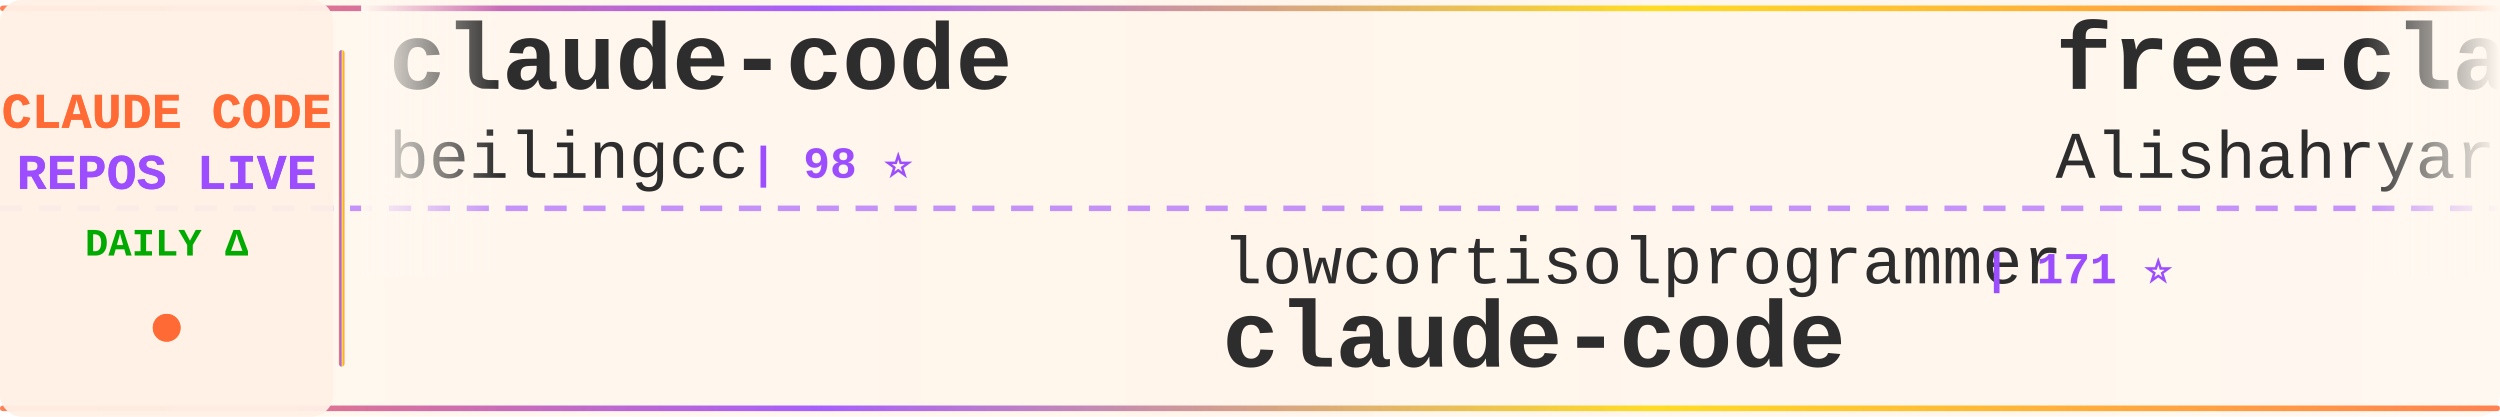
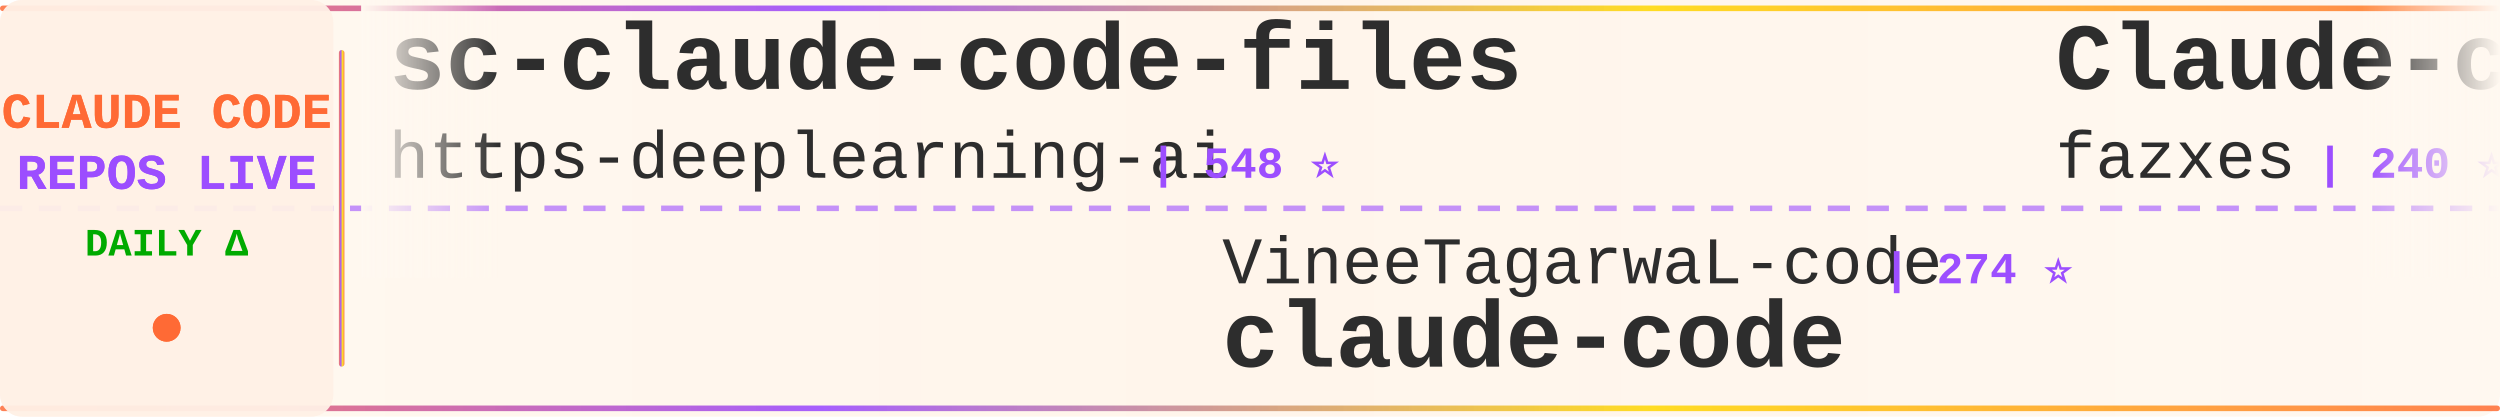
<svg xmlns="http://www.w3.org/2000/svg" width="900" height="150">
  <defs>
    <linearGradient id="tickerBg" x1="0%" y1="0%" x2="100%" y2="0%">
      <stop offset="0%" style="stop-color:#fff8f0;stop-opacity:0.98" />
      <stop offset="50%" style="stop-color:#fff5eb;stop-opacity:1" />
      <stop offset="100%" style="stop-color:#fff8f0;stop-opacity:0.98" />
    </linearGradient>
    <linearGradient id="borderGrad" x1="0%" y1="0%" x2="100%" y2="0%">
      <stop offset="0%" style="stop-color:#FF6B35;stop-opacity:0.85">
        <animate attributeName="stop-opacity" values="0.85;1;0.85" dur="2s" repeatCount="indefinite" />
      </stop>
      <stop offset="33%" style="stop-color:#9C4EFF;stop-opacity:0.9">
        <animate attributeName="stop-opacity" values="0.9;1;0.9" dur="2.2s" repeatCount="indefinite" />
      </stop>
      <stop offset="66%" style="stop-color:#FFD700;stop-opacity:0.85">
        <animate attributeName="stop-opacity" values="0.85;1;0.85" dur="1.8s" repeatCount="indefinite" />
      </stop>
      <stop offset="100%" style="stop-color:#FF6B35;stop-opacity:0.85">
        <animate attributeName="stop-opacity" values="0.85;1;0.85" dur="2s" repeatCount="indefinite" />
      </stop>
    </linearGradient>
    <filter id="textGlow">
      <feGaussianBlur stdDeviation="0.15" result="coloredBlur" />
      <feMerge>
        <feMergeNode in="coloredBlur" />
        <feMergeNode in="SourceGraphic" />
      </feMerge>
    </filter>
    <filter id="metricGlow">
      <feGaussianBlur stdDeviation="0.2" result="coloredBlur" />
      <feMerge>
        <feMergeNode in="coloredBlur" />
        <feMergeNode in="SourceGraphic" />
      </feMerge>
    </filter>
    <linearGradient id="leftFade" x1="0%" y1="0%" x2="100%" y2="0%">
      <stop offset="0%" style="stop-color:#fff8f0;stop-opacity:1" />
      <stop offset="100%" style="stop-color:#fff8f0;stop-opacity:0" />
    </linearGradient>
    <linearGradient id="rightFade" x1="0%" y1="0%" x2="100%" y2="0%">
      <stop offset="0%" style="stop-color:#fff8f0;stop-opacity:0" />
      <stop offset="100%" style="stop-color:#fff8f0;stop-opacity:1" />
    </linearGradient>
  </defs>
  <rect width="900" height="150" fill="url(#tickerBg)" rx="8" />
  <rect x="0" y="2" width="900" height="2" fill="url(#borderGrad)" rx="1" />
  <rect x="0" y="146" width="900" height="2" fill="url(#borderGrad)" rx="1" />
  <line x1="0" y1="75" x2="900" y2="75" stroke="#9C4EFF" stroke-width="2" stroke-dasharray="8 6" opacity="0.6" />
  <rect x="0" y="0" width="120" height="150" fill="#fff0e6" opacity="0.95" rx="8" />
  <text x="60" y="46" font-family="'Courier New', monospace" font-size="18" font-weight="bold" fill="#FF6B35" text-anchor="middle" filter="url(#textGlow)">
    CLAUDE CODE
  </text>
  <text x="60" y="68" font-family="'Courier New', monospace" font-size="18" font-weight="bold" fill="#9C4EFF" text-anchor="middle" filter="url(#textGlow)">
    REPOS LIVE
  </text>
  <text x="60" y="92" font-family="'Courier New', monospace" font-size="14" font-weight="bold" fill="#00aa00" text-anchor="middle">
    DAILY Δ
  </text>
  <circle cx="60" cy="118" r="5" fill="#FF6B35" filter="url(#metricGlow)">
    <animate attributeName="r" values="4;6;4" dur="1.5s" repeatCount="indefinite" />
    <animate attributeName="opacity" values="0.6;1;0.6" dur="1.5s" repeatCount="indefinite" />
  </circle>
  <rect x="122" y="18" width="2" height="114" fill="url(#borderGrad)" rx="1" />
  <clipPath id="tickerClip">
    <rect x="130" y="0" width="770" height="150" />
  </clipPath>
  <g clip-path="url(#tickerClip)">
    <g id="tickerItems">
      <animateTransform attributeName="transform" attributeType="XML" type="translate" from="0 0" to="-3000 0" dur="54s" repeatCount="indefinite" />
      <g transform="translate(0, 0)">
-         <text x="140" y="32" font-family="'Courier New', monospace" font-size="34" font-weight="bold" fill="#2d2d2d">claude-code</text>
-         <text x="140" y="64" font-family="'Courier New', monospace" font-size="24" font-weight="normal" fill="#2d2d2d" opacity="1.0">beilingcc</text>
-         <text x="270" y="64" font-family="'Courier New', monospace" font-size="16" font-weight="bold" fill="#9C4EFF"> | 98 ⭐</text>
+         <text x="140" y="32" font-family="'Courier New', monospace" font-size="34" font-weight="bold" fill="#2d2d2d">sc-claude-code-files</text>
+         <text x="140" y="64" font-family="'Courier New', monospace" font-size="24" font-weight="normal" fill="#2d2d2d" opacity="1.0">https-deeplearning-ai</text>
+         <text x="414" y="64" font-family="'Courier New', monospace" font-size="16" font-weight="bold" fill="#9C4EFF"> | 548 ⭐</text>
      </g>
      <g transform="translate(300, 0)">
-         <text x="140" y="102" font-family="'Courier New', monospace" font-size="24" font-weight="normal" fill="#2d2d2d" opacity="1.0">lowcortisolprogrammer</text>
-         <text x="414" y="102" font-family="'Courier New', monospace" font-size="16" font-weight="bold" fill="#9C4EFF"> | 171 ⭐</text>
+         <text x="140" y="102" font-family="'Courier New', monospace" font-size="24" font-weight="normal" fill="#2d2d2d" opacity="1.0">VineeTagarwaL-code</text>
+         <text x="378" y="102" font-family="'Courier New', monospace" font-size="16" font-weight="bold" fill="#9C4EFF"> | 274 ⭐</text>
        <text x="140" y="132" font-family="'Courier New', monospace" font-size="34" font-weight="bold" fill="#2d2d2d">claude-code</text>
      </g>
      <g transform="translate(600, 0)">
-         <text x="140" y="32" font-family="'Courier New', monospace" font-size="34" font-weight="bold" fill="#2d2d2d">free-claude-code</text>
-         <text x="140" y="64" font-family="'Courier New', monospace" font-size="24" font-weight="normal" fill="#2d2d2d" opacity="1.0">Alishahryar1</text>
-         <text x="306" y="64" font-family="'Courier New', monospace" font-size="16" font-weight="bold" fill="#9C4EFF"> | 55.0K ⭐ +28</text>
+         <text x="140" y="32" font-family="'Courier New', monospace" font-size="34" font-weight="bold" fill="#2d2d2d">Claude-code</text>
+         <text x="140" y="64" font-family="'Courier New', monospace" font-size="24" font-weight="normal" fill="#2d2d2d" opacity="1.0">fazxes</text>
+         <text x="234" y="64" font-family="'Courier New', monospace" font-size="16" font-weight="bold" fill="#9C4EFF"> | 240 ⭐</text>
      </g>
      <g transform="translate(900, 0)">
-         <text x="140" y="102" font-family="'Courier New', monospace" font-size="24" font-weight="normal" fill="#2d2d2d" opacity="1.0">multica-ai</text>
-         <text x="282" y="102" font-family="'Courier New', monospace" font-size="16" font-weight="bold" fill="#9C4EFF"> | 213.0K ⭐ +56</text>
-         <text x="140" y="132" font-family="'Courier New', monospace" font-size="34" font-weight="bold" fill="#2d2d2d">andrej-karpathy-skills</text>
+         <text x="140" y="102" font-family="'Courier New', monospace" font-size="24" font-weight="normal" fill="#2d2d2d" opacity="1.0">ghuntley</text>
+         <text x="258" y="102" font-family="'Courier New', monospace" font-size="16" font-weight="bold" fill="#9C4EFF"> | 992 ⭐</text>
+         <text x="140" y="132" font-family="'Courier New', monospace" font-size="34" font-weight="bold" fill="#2d2d2d">claude-code-source-code-...</text>
      </g>
      <g transform="translate(1200, 0)">
-         <text x="140" y="32" font-family="'Courier New', monospace" font-size="34" font-weight="bold" fill="#2d2d2d">awesome-claude-code</text>
-         <text x="140" y="64" font-family="'Courier New', monospace" font-size="24" font-weight="normal" fill="#2d2d2d" opacity="1.0">jqueryscript</text>
-         <text x="306" y="64" font-family="'Courier New', monospace" font-size="16" font-weight="bold" fill="#9C4EFF"> | 514 ⭐</text>
+         <text x="140" y="32" font-family="'Courier New', monospace" font-size="34" font-weight="bold" fill="#2d2d2d">claude-code</text>
+         <text x="140" y="64" font-family="'Courier New', monospace" font-size="24" font-weight="normal" fill="#2d2d2d" opacity="1.0">xorespesp</text>
+         <text x="270" y="64" font-family="'Courier New', monospace" font-size="16" font-weight="bold" fill="#9C4EFF"> | 233 ⭐</text>
      </g>
      <g transform="translate(1500, 0)">
-         <text x="140" y="102" font-family="'Courier New', monospace" font-size="24" font-weight="normal" fill="#2d2d2d" opacity="1.0">KPR111</text>
-         <text x="234" y="102" font-family="'Courier New', monospace" font-size="16" font-weight="bold" fill="#9C4EFF"> | 18 ⭐</text>
-         <text x="140" y="132" font-family="'Courier New', monospace" font-size="34" font-weight="bold" fill="#2d2d2d">Claude-Code</text>
+         <text x="140" y="102" font-family="'Courier New', monospace" font-size="24" font-weight="normal" fill="#2d2d2d" opacity="1.0">repowise-dev</text>
+         <text x="306" y="102" font-family="'Courier New', monospace" font-size="16" font-weight="bold" fill="#9C4EFF"> | 1.2K ⭐</text>
+         <text x="140" y="132" font-family="'Courier New', monospace" font-size="34" font-weight="bold" fill="#2d2d2d">claude-code-prompts</text>
      </g>
      <g transform="translate(1800, 0)">
-         <text x="140" y="32" font-family="'Courier New', monospace" font-size="34" font-weight="bold" fill="#2d2d2d">claude-code</text>
-         <text x="140" y="64" font-family="'Courier New', monospace" font-size="24" font-weight="normal" fill="#2d2d2d" opacity="1.0">tanbiralam</text>
-         <text x="282" y="64" font-family="'Courier New', monospace" font-size="16" font-weight="bold" fill="#9C4EFF"> | 2.3K ⭐</text>
+         <text x="140" y="32" font-family="'Courier New', monospace" font-size="34" font-weight="bold" fill="#2d2d2d">claude-code-webui</text>
+         <text x="140" y="64" font-family="'Courier New', monospace" font-size="24" font-weight="normal" fill="#2d2d2d" opacity="1.0">sugyan</text>
+         <text x="234" y="64" font-family="'Courier New', monospace" font-size="16" font-weight="bold" fill="#9C4EFF"> | 1.1K ⭐</text>
      </g>
      <g transform="translate(2100, 0)">
-         <text x="140" y="102" font-family="'Courier New', monospace" font-size="24" font-weight="normal" fill="#2d2d2d" opacity="1.0">Chachamaru127</text>
-         <text x="318" y="102" font-family="'Courier New', monospace" font-size="16" font-weight="bold" fill="#9C4EFF"> | 3.1K ⭐</text>
-         <text x="140" y="132" font-family="'Courier New', monospace" font-size="34" font-weight="bold" fill="#2d2d2d">claude-code-harness</text>
+         <text x="140" y="102" font-family="'Courier New', monospace" font-size="24" font-weight="normal" fill="#2d2d2d" opacity="1.0">AprilNEA</text>
+         <text x="258" y="102" font-family="'Courier New', monospace" font-size="16" font-weight="bold" fill="#9C4EFF"> | 391 ⭐</text>
+         <text x="140" y="132" font-family="'Courier New', monospace" font-size="34" font-weight="bold" fill="#2d2d2d">claude-code-source</text>
      </g>
      <g transform="translate(2400, 0)">
-         <text x="140" y="32" font-family="'Courier New', monospace" font-size="34" font-weight="bold" fill="#2d2d2d">claude-code</text>
-         <text x="140" y="64" font-family="'Courier New', monospace" font-size="24" font-weight="normal" fill="#2d2d2d" opacity="1.0">claude-code-best</text>
-         <text x="354" y="64" font-family="'Courier New', monospace" font-size="16" font-weight="bold" fill="#9C4EFF"> | 22.5K ⭐ +2</text>
+         <text x="140" y="32" font-family="'Courier New', monospace" font-size="34" font-weight="bold" fill="#2d2d2d">claude-code-workflows</text>
+         <text x="140" y="64" font-family="'Courier New', monospace" font-size="24" font-weight="normal" fill="#2d2d2d" opacity="1.0">OneRedOak</text>
+         <text x="270" y="64" font-family="'Courier New', monospace" font-size="16" font-weight="bold" fill="#9C4EFF"> | 3.9K ⭐ +1</text>
      </g>
      <g transform="translate(2700, 0)">
-         <text x="140" y="102" font-family="'Courier New', monospace" font-size="24" font-weight="normal" fill="#2d2d2d" opacity="1.0">WorldFlowAI</text>
-         <text x="294" y="102" font-family="'Courier New', monospace" font-size="16" font-weight="bold" fill="#9C4EFF"> | 2.9K ⭐ +13</text>
-         <text x="140" y="132" font-family="'Courier New', monospace" font-size="34" font-weight="bold" fill="#2d2d2d">everything-claude-code</text>
+         <text x="140" y="102" font-family="'Courier New', monospace" font-size="24" font-weight="normal" fill="#2d2d2d" opacity="1.0">anthropics</text>
+         <text x="282" y="102" font-family="'Courier New', monospace" font-size="16" font-weight="bold" fill="#9C4EFF"> | 145.1K ⭐ +47</text>
+         <text x="140" y="132" font-family="'Courier New', monospace" font-size="34" font-weight="bold" fill="#2d2d2d">claude-code</text>
      </g>
      <g transform="translate(3000, 0)">
-         <text x="140" y="32" font-family="'Courier New', monospace" font-size="34" font-weight="bold" fill="#2d2d2d">claude-code</text>
-         <text x="140" y="64" font-family="'Courier New', monospace" font-size="24" font-weight="normal" fill="#2d2d2d" opacity="1.0">beilingcc</text>
-         <text x="270" y="64" font-family="'Courier New', monospace" font-size="16" font-weight="bold" fill="#9C4EFF"> | 98 ⭐</text>
+         <text x="140" y="32" font-family="'Courier New', monospace" font-size="34" font-weight="bold" fill="#2d2d2d">sc-claude-code-files</text>
+         <text x="140" y="64" font-family="'Courier New', monospace" font-size="24" font-weight="normal" fill="#2d2d2d" opacity="1.0">https-deeplearning-ai</text>
+         <text x="414" y="64" font-family="'Courier New', monospace" font-size="16" font-weight="bold" fill="#9C4EFF"> | 548 ⭐</text>
      </g>
      <g transform="translate(3300, 0)">
-         <text x="140" y="102" font-family="'Courier New', monospace" font-size="24" font-weight="normal" fill="#2d2d2d" opacity="1.0">lowcortisolprogrammer</text>
-         <text x="414" y="102" font-family="'Courier New', monospace" font-size="16" font-weight="bold" fill="#9C4EFF"> | 171 ⭐</text>
+         <text x="140" y="102" font-family="'Courier New', monospace" font-size="24" font-weight="normal" fill="#2d2d2d" opacity="1.0">VineeTagarwaL-code</text>
+         <text x="378" y="102" font-family="'Courier New', monospace" font-size="16" font-weight="bold" fill="#9C4EFF"> | 274 ⭐</text>
        <text x="140" y="132" font-family="'Courier New', monospace" font-size="34" font-weight="bold" fill="#2d2d2d">claude-code</text>
      </g>
      <g transform="translate(3600, 0)">
-         <text x="140" y="32" font-family="'Courier New', monospace" font-size="34" font-weight="bold" fill="#2d2d2d">free-claude-code</text>
-         <text x="140" y="64" font-family="'Courier New', monospace" font-size="24" font-weight="normal" fill="#2d2d2d" opacity="1.0">Alishahryar1</text>
-         <text x="306" y="64" font-family="'Courier New', monospace" font-size="16" font-weight="bold" fill="#9C4EFF"> | 55.0K ⭐ +28</text>
+         <text x="140" y="32" font-family="'Courier New', monospace" font-size="34" font-weight="bold" fill="#2d2d2d">Claude-code</text>
+         <text x="140" y="64" font-family="'Courier New', monospace" font-size="24" font-weight="normal" fill="#2d2d2d" opacity="1.0">fazxes</text>
+         <text x="234" y="64" font-family="'Courier New', monospace" font-size="16" font-weight="bold" fill="#9C4EFF"> | 240 ⭐</text>
      </g>
      <g transform="translate(3900, 0)">
-         <text x="140" y="102" font-family="'Courier New', monospace" font-size="24" font-weight="normal" fill="#2d2d2d" opacity="1.0">multica-ai</text>
-         <text x="282" y="102" font-family="'Courier New', monospace" font-size="16" font-weight="bold" fill="#9C4EFF"> | 213.0K ⭐ +56</text>
-         <text x="140" y="132" font-family="'Courier New', monospace" font-size="34" font-weight="bold" fill="#2d2d2d">andrej-karpathy-skills</text>
+         <text x="140" y="102" font-family="'Courier New', monospace" font-size="24" font-weight="normal" fill="#2d2d2d" opacity="1.0">ghuntley</text>
+         <text x="258" y="102" font-family="'Courier New', monospace" font-size="16" font-weight="bold" fill="#9C4EFF"> | 992 ⭐</text>
+         <text x="140" y="132" font-family="'Courier New', monospace" font-size="34" font-weight="bold" fill="#2d2d2d">claude-code-source-code-...</text>
      </g>
    </g>
  </g>
  <rect x="130" y="0" width="50" height="100" fill="url(#leftFade)" />
  <rect x="850" y="0" width="50" height="100" fill="url(#rightFade)" />
</svg>
